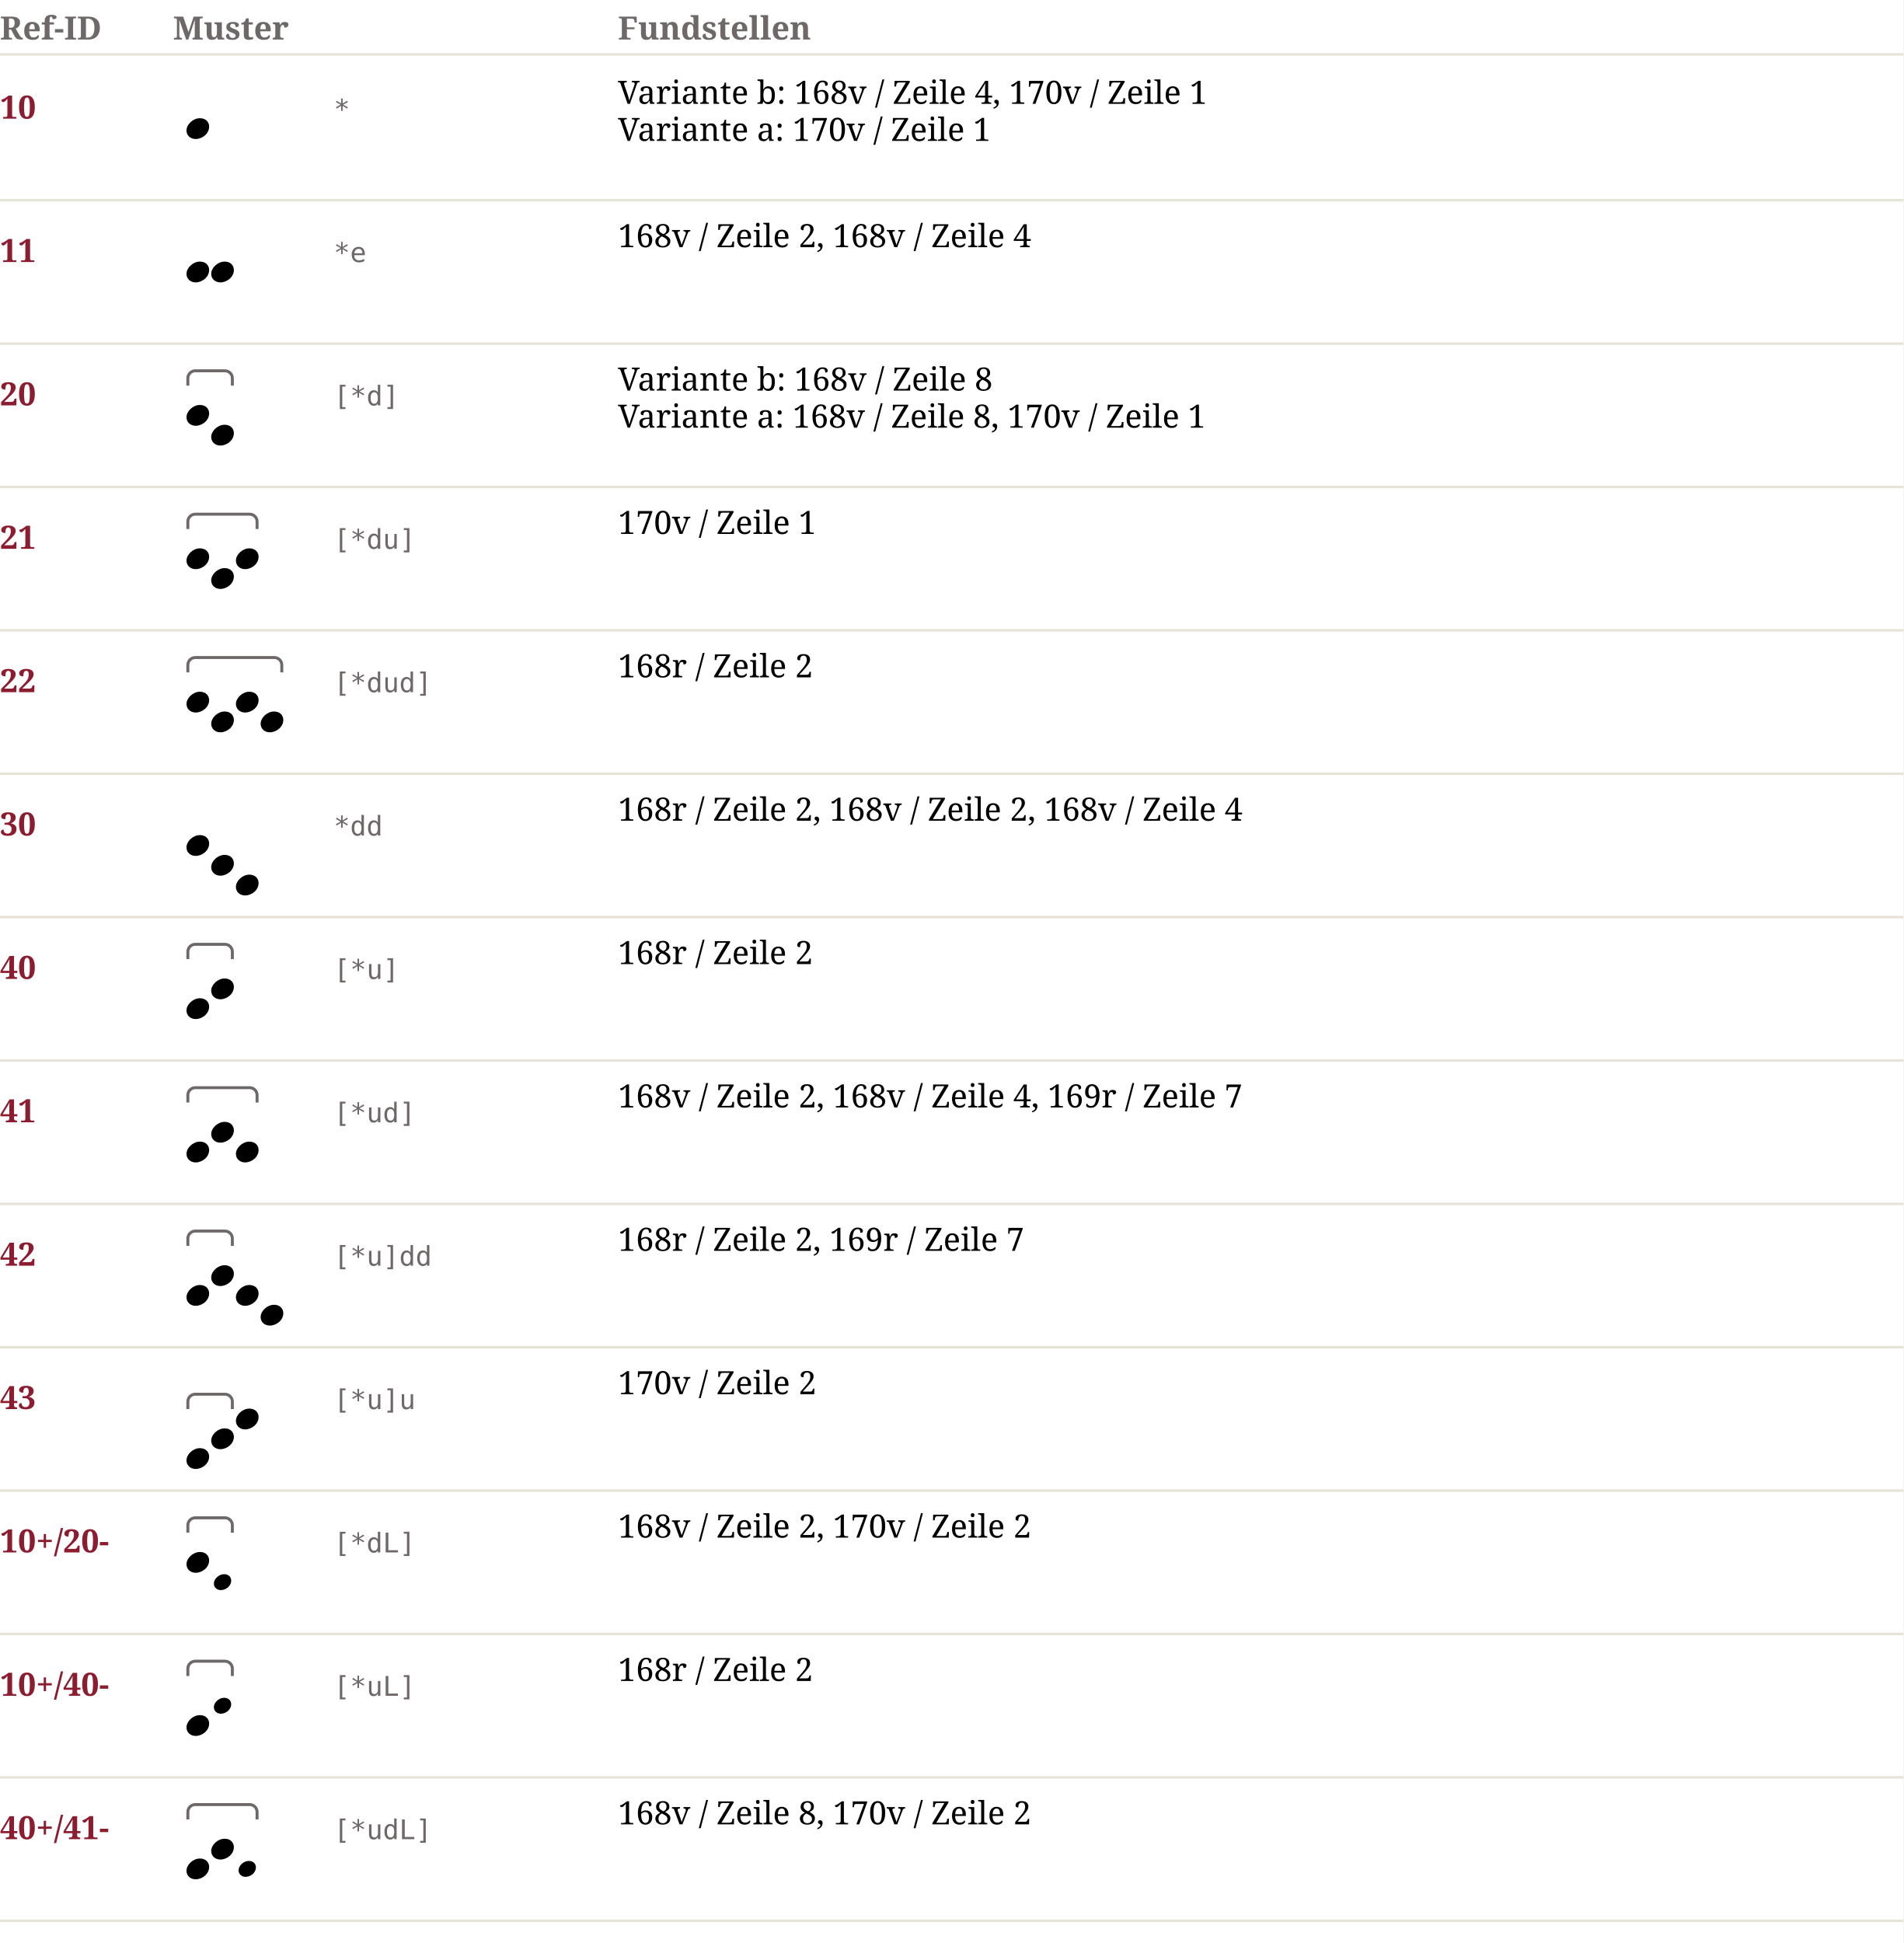
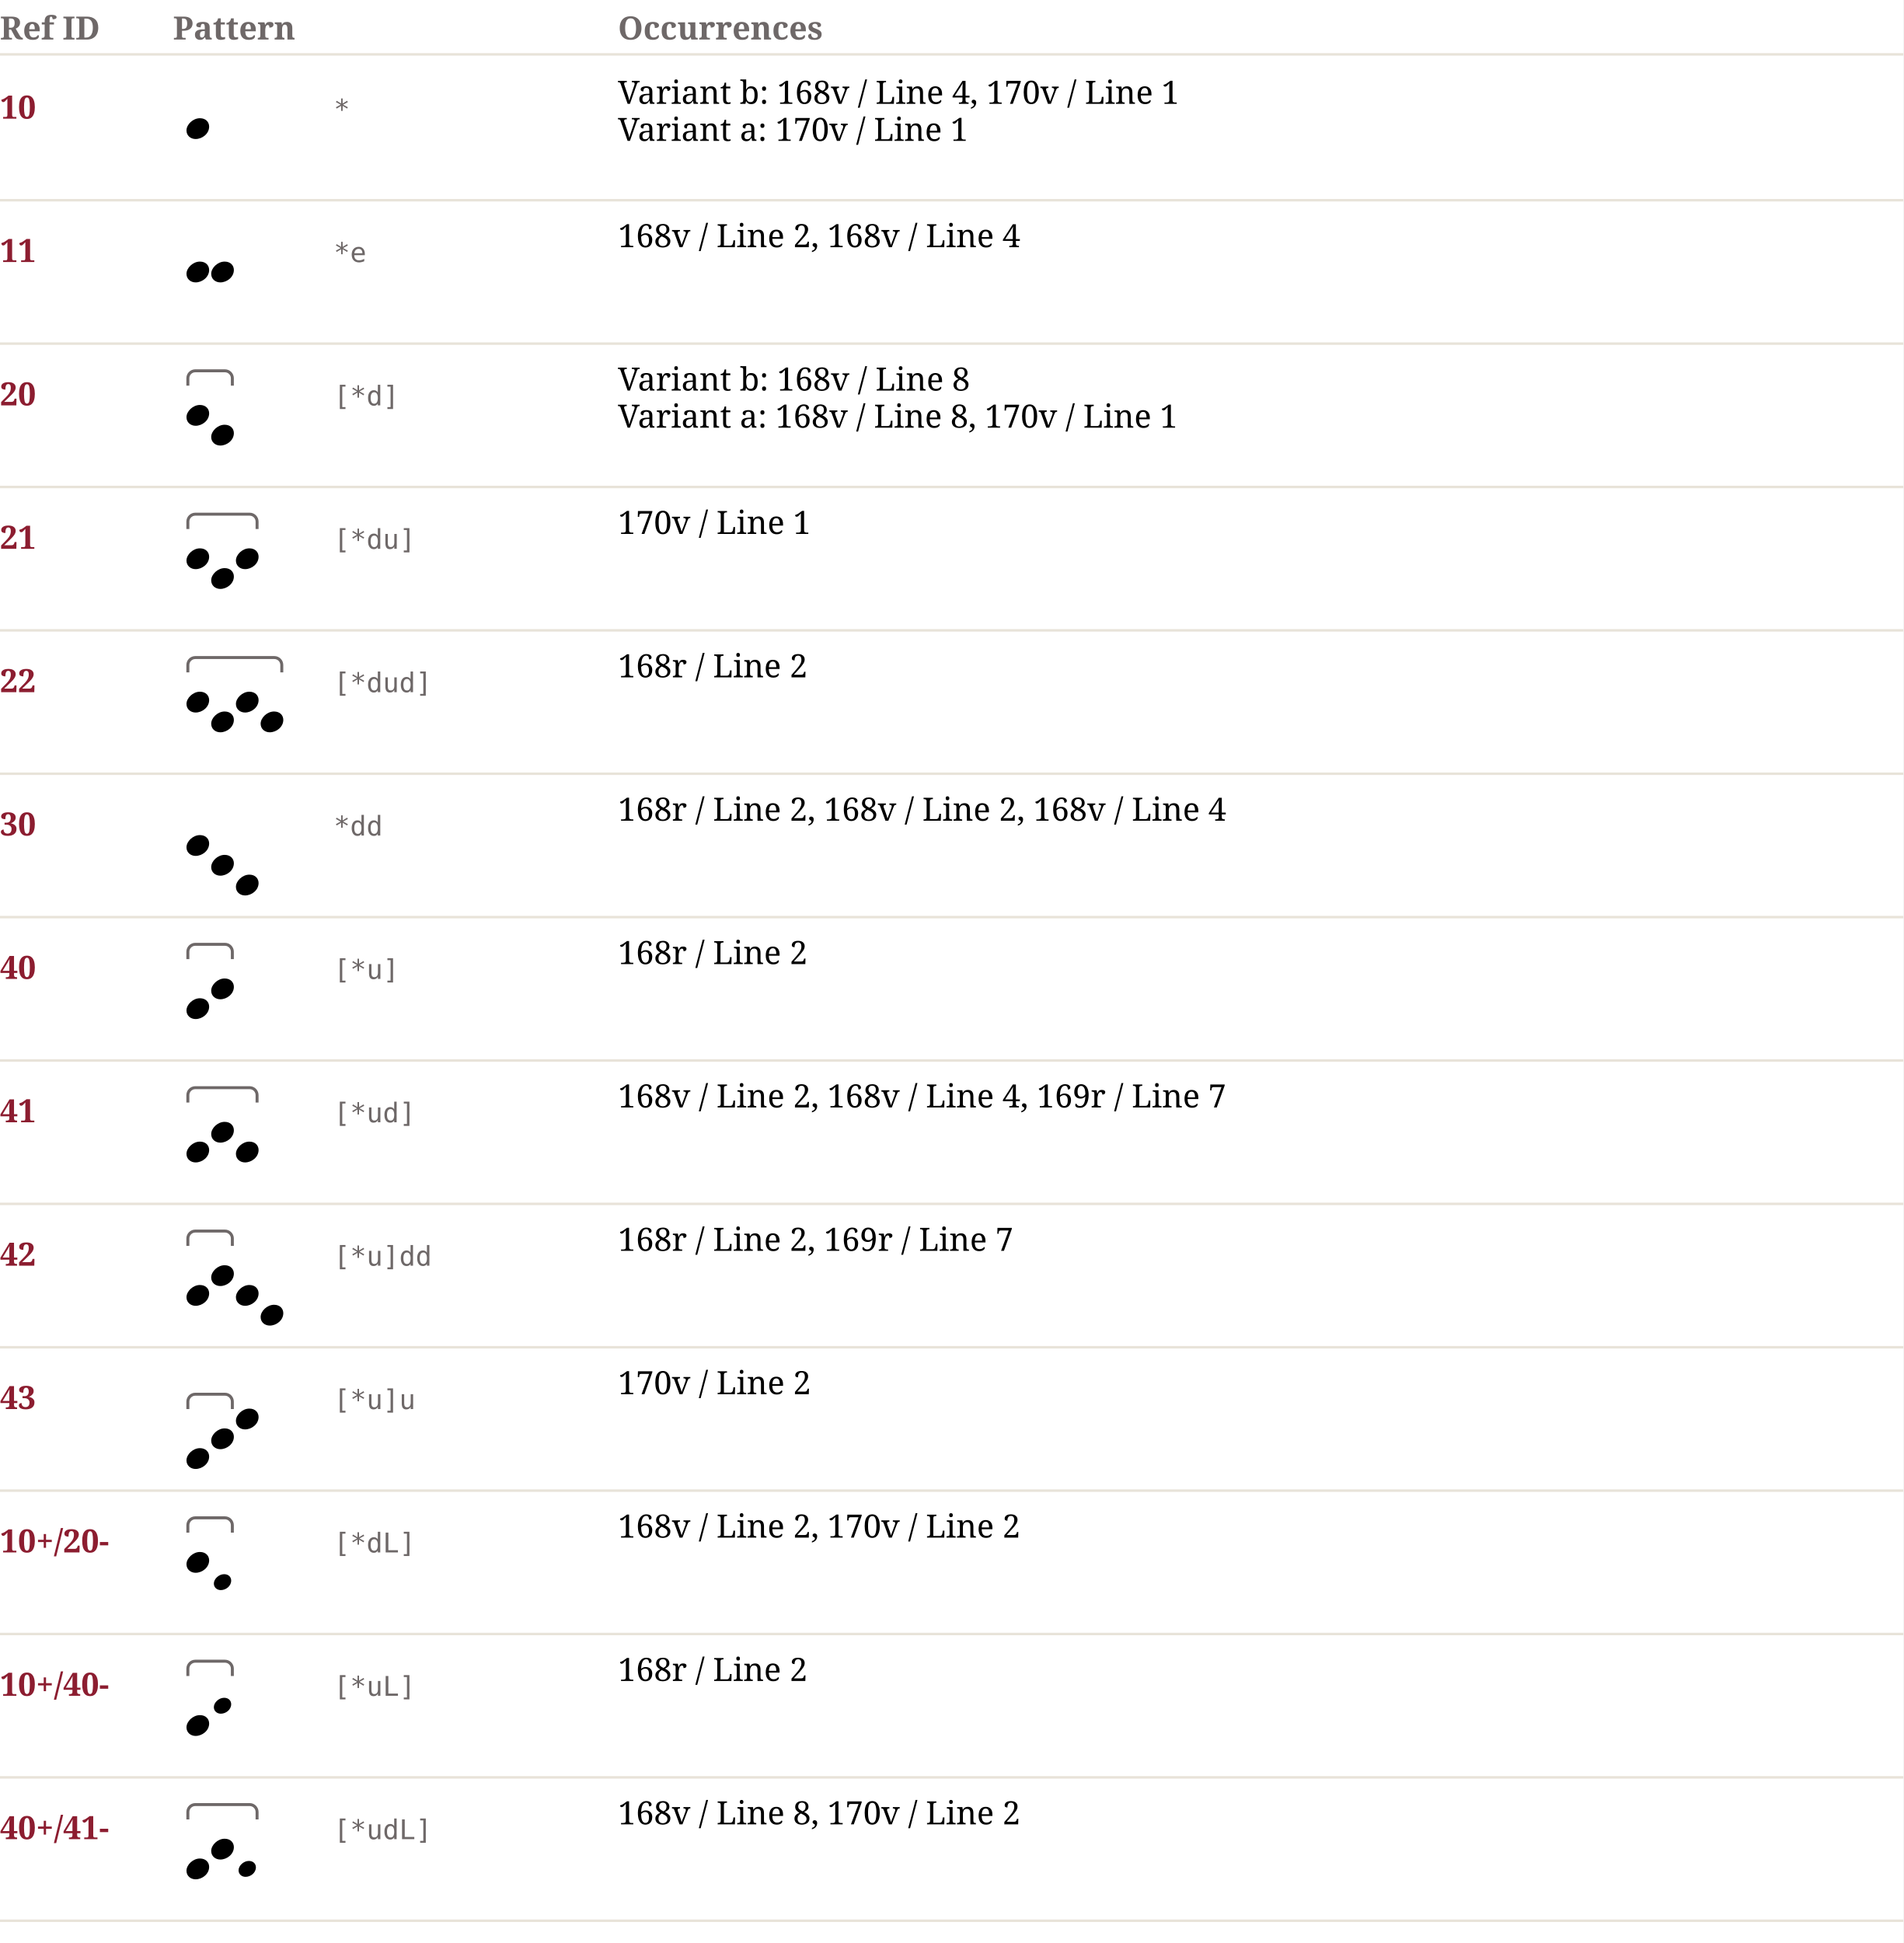
<svg xmlns="http://www.w3.org/2000/svg" width="770" height="786" viewBox="0 0 770 786" font-family="Linux Libertine, Georgia, serif" font-size="13">
  <rect width="100%" height="100%" fill="#ffffff" />
-   <text x="0" y="16" font-weight="bold" fill="#6E6868">Ref-ID</text>
-   <text x="70" y="16" font-weight="bold" fill="#6E6868">Muster</text>
-   <text x="250" y="16" font-weight="bold" fill="#6E6868">Fundstellen</text>
+   <text x="0" y="16" font-weight="bold" fill="#6E6868">Ref ID</text>
+   <text x="70" y="16" font-weight="bold" fill="#6E6868">Pattern</text>
+   <text x="250" y="16" font-weight="bold" fill="#6E6868">Occurrences</text>
  <line x1="0" y1="22" x2="770" y2="22" stroke="#E8E3D9" />
  <text x="0" y="48.0" font-weight="bold" fill="#8C1D30">10</text>
  <svg x="70" y="28.0" width="20" height="32" viewBox="0 0 20 32">
    <g transform="translate(5.414839,19.79087) scale(0.85)">
      <path d="m 4.37,9.936 c -2.283,0 -4.338,-1.541 -4.338,-4.081 0,-2.826 3.082,-5.822 6.393,-5.822 2.911,0 4.395,1.941 4.395,3.996 0,3.368 -3.254,5.908 -6.45,5.908 z" fill="black" />
    </g>
  </svg>
  <text x="135" y="48.0" font-family="monospace" font-size="11" fill="#6E6868">*</text>
-   <text x="250" y="42.0">Variante b: 168v / Zeile 4, 170v / Zeile 1</text>
-   <text x="250" y="57.0">Variante a: 170v / Zeile 1</text>
+   <text x="250" y="42.0">Variant b: 168v / Line 4, 170v / Line 1</text>
+   <text x="250" y="57.0">Variant a: 170v / Line 1</text>
  <line x1="0" y1="81.0" x2="770" y2="81.0" stroke="#E8E3D9" />
  <text x="0" y="106.0" font-weight="bold" fill="#8C1D30">11</text>
  <svg x="70" y="86.0" width="30" height="32" viewBox="0 0 30 32">
    <g transform="translate(5.414839,19.79087) scale(0.85)">
      <path d="m 4.37,9.936 c -2.283,0 -4.338,-1.541 -4.338,-4.081 0,-2.826 3.082,-5.822 6.393,-5.822 2.911,0 4.395,1.941 4.395,3.996 0,3.368 -3.254,5.908 -6.45,5.908 z" fill="black" />
    </g>
    <g transform="translate(15.41484,19.79087) scale(0.85)">
      <path d="m 4.37,9.936 c -2.283,0 -4.338,-1.541 -4.338,-4.081 0,-2.826 3.082,-5.822 6.393,-5.822 2.911,0 4.395,1.941 4.395,3.996 0,3.368 -3.254,5.908 -6.45,5.908 z" fill="black" />
    </g>
  </svg>
  <text x="135" y="106.0" font-family="monospace" font-size="11" fill="#6E6868">*e</text>
-   <text x="250" y="100.0">168v / Zeile 2, 168v / Zeile 4</text>
+   <text x="250" y="100.0">168v / Line 2, 168v / Line 4</text>
  <line x1="0" y1="139.0" x2="770" y2="139.0" stroke="#E8E3D9" />
  <text x="0" y="164.0" font-weight="bold" fill="#8C1D30">20</text>
  <svg x="70" y="144.0" width="30" height="40" viewBox="0 0 30 40">
    <path d="M 6 12 l 0 -3 a 3 3 0 0 1 3 -3 l 12 0 a 3 3 0 0 1 3 3 l 0 3" stroke="#6E6868" stroke-width="1.2" fill="none" />
    <g transform="translate(5.414839,19.79087) scale(0.85)">
      <path d="m 4.37,9.936 c -2.283,0 -4.338,-1.541 -4.338,-4.081 0,-2.826 3.082,-5.822 6.393,-5.822 2.911,0 4.395,1.941 4.395,3.996 0,3.368 -3.254,5.908 -6.45,5.908 z" fill="black" />
    </g>
    <g transform="translate(15.41484,27.79087) scale(0.85)">
      <path d="m 4.37,9.936 c -2.283,0 -4.338,-1.541 -4.338,-4.081 0,-2.826 3.082,-5.822 6.393,-5.822 2.911,0 4.395,1.941 4.395,3.996 0,3.368 -3.254,5.908 -6.45,5.908 z" fill="black" />
    </g>
  </svg>
  <text x="135" y="164.0" font-family="monospace" font-size="11" fill="#6E6868">[*d]</text>
-   <text x="250" y="158.0">Variante b: 168v / Zeile 8</text>
-   <text x="250" y="173.0">Variante a: 168v / Zeile 8, 170v / Zeile 1</text>
+   <text x="250" y="158.0">Variant b: 168v / Line 8</text>
+   <text x="250" y="173.0">Variant a: 168v / Line 8, 170v / Line 1</text>
  <line x1="0" y1="197.0" x2="770" y2="197.0" stroke="#E8E3D9" />
  <text x="0" y="222.0" font-weight="bold" fill="#8C1D30">21</text>
  <svg x="70" y="202.0" width="40" height="40" viewBox="0 0 40 40">
    <path d="M 6 12 l 0 -3 a 3 3 0 0 1 3 -3 l 22 0 a 3 3 0 0 1 3 3 l 0 3" stroke="#6E6868" stroke-width="1.2" fill="none" />
    <g transform="translate(5.414839,19.79087) scale(0.85)">
      <path d="m 4.37,9.936 c -2.283,0 -4.338,-1.541 -4.338,-4.081 0,-2.826 3.082,-5.822 6.393,-5.822 2.911,0 4.395,1.941 4.395,3.996 0,3.368 -3.254,5.908 -6.45,5.908 z" fill="black" />
    </g>
    <g transform="translate(15.41484,27.79087) scale(0.85)">
      <path d="m 4.37,9.936 c -2.283,0 -4.338,-1.541 -4.338,-4.081 0,-2.826 3.082,-5.822 6.393,-5.822 2.911,0 4.395,1.941 4.395,3.996 0,3.368 -3.254,5.908 -6.45,5.908 z" fill="black" />
    </g>
    <g transform="translate(25.41484,19.79087) scale(0.85)">
      <path d="m 4.37,9.936 c -2.283,0 -4.338,-1.541 -4.338,-4.081 0,-2.826 3.082,-5.822 6.393,-5.822 2.911,0 4.395,1.941 4.395,3.996 0,3.368 -3.254,5.908 -6.45,5.908 z" fill="black" />
    </g>
  </svg>
  <text x="135" y="222.0" font-family="monospace" font-size="11" fill="#6E6868">[*du]</text>
-   <text x="250" y="216.0">170v / Zeile 1</text>
+   <text x="250" y="216.0">170v / Line 1</text>
  <line x1="0" y1="255.0" x2="770" y2="255.0" stroke="#E8E3D9" />
  <text x="0" y="280.0" font-weight="bold" fill="#8C1D30">22</text>
  <svg x="70" y="260.0" width="50" height="40" viewBox="0 0 50 40">
    <path d="M 6 12 l 0 -3 a 3 3 0 0 1 3 -3 l 32 0 a 3 3 0 0 1 3 3 l 0 3" stroke="#6E6868" stroke-width="1.2" fill="none" />
    <g transform="translate(5.414839,19.79087) scale(0.85)">
      <path d="m 4.37,9.936 c -2.283,0 -4.338,-1.541 -4.338,-4.081 0,-2.826 3.082,-5.822 6.393,-5.822 2.911,0 4.395,1.941 4.395,3.996 0,3.368 -3.254,5.908 -6.45,5.908 z" fill="black" />
    </g>
    <g transform="translate(15.41484,27.79087) scale(0.85)">
      <path d="m 4.37,9.936 c -2.283,0 -4.338,-1.541 -4.338,-4.081 0,-2.826 3.082,-5.822 6.393,-5.822 2.911,0 4.395,1.941 4.395,3.996 0,3.368 -3.254,5.908 -6.45,5.908 z" fill="black" />
    </g>
    <g transform="translate(25.41484,19.79087) scale(0.85)">
      <path d="m 4.37,9.936 c -2.283,0 -4.338,-1.541 -4.338,-4.081 0,-2.826 3.082,-5.822 6.393,-5.822 2.911,0 4.395,1.941 4.395,3.996 0,3.368 -3.254,5.908 -6.45,5.908 z" fill="black" />
    </g>
    <g transform="translate(35.41484,27.79087) scale(0.85)">
      <path d="m 4.37,9.936 c -2.283,0 -4.338,-1.541 -4.338,-4.081 0,-2.826 3.082,-5.822 6.393,-5.822 2.911,0 4.395,1.941 4.395,3.996 0,3.368 -3.254,5.908 -6.45,5.908 z" fill="black" />
    </g>
  </svg>
  <text x="135" y="280.0" font-family="monospace" font-size="11" fill="#6E6868">[*dud]</text>
-   <text x="250" y="274.0">168r / Zeile 2</text>
+   <text x="250" y="274.0">168r / Line 2</text>
  <line x1="0" y1="313.0" x2="770" y2="313.0" stroke="#E8E3D9" />
  <text x="0" y="338.0" font-weight="bold" fill="#8C1D30">30</text>
  <svg x="70" y="318.0" width="40" height="48" viewBox="0 0 40 48">
    <g transform="translate(5.414839,19.79087) scale(0.85)">
      <path d="m 4.37,9.936 c -2.283,0 -4.338,-1.541 -4.338,-4.081 0,-2.826 3.082,-5.822 6.393,-5.822 2.911,0 4.395,1.941 4.395,3.996 0,3.368 -3.254,5.908 -6.45,5.908 z" fill="black" />
    </g>
    <g transform="translate(15.41484,27.79087) scale(0.85)">
      <path d="m 4.37,9.936 c -2.283,0 -4.338,-1.541 -4.338,-4.081 0,-2.826 3.082,-5.822 6.393,-5.822 2.911,0 4.395,1.941 4.395,3.996 0,3.368 -3.254,5.908 -6.45,5.908 z" fill="black" />
    </g>
    <g transform="translate(25.41484,35.79087) scale(0.85)">
      <path d="m 4.37,9.936 c -2.283,0 -4.338,-1.541 -4.338,-4.081 0,-2.826 3.082,-5.822 6.393,-5.822 2.911,0 4.395,1.941 4.395,3.996 0,3.368 -3.254,5.908 -6.45,5.908 z" fill="black" />
    </g>
  </svg>
  <text x="135" y="338.0" font-family="monospace" font-size="11" fill="#6E6868">*dd</text>
-   <text x="250" y="332.0">168r / Zeile 2, 168v / Zeile 2, 168v / Zeile 4</text>
+   <text x="250" y="332.0">168r / Line 2, 168v / Line 2, 168v / Line 4</text>
  <line x1="0" y1="371.0" x2="770" y2="371.0" stroke="#E8E3D9" />
  <text x="0" y="396.0" font-weight="bold" fill="#8C1D30">40</text>
  <svg x="70" y="376.0" width="30" height="40" viewBox="0 0 30 40">
    <path d="M 6 12 l 0 -3 a 3 3 0 0 1 3 -3 l 12 0 a 3 3 0 0 1 3 3 l 0 3" stroke="#6E6868" stroke-width="1.2" fill="none" />
    <g transform="translate(5.414839,27.79087) scale(0.85)">
      <path d="m 4.37,9.936 c -2.283,0 -4.338,-1.541 -4.338,-4.081 0,-2.826 3.082,-5.822 6.393,-5.822 2.911,0 4.395,1.941 4.395,3.996 0,3.368 -3.254,5.908 -6.45,5.908 z" fill="black" />
    </g>
    <g transform="translate(15.41484,19.79087) scale(0.85)">
      <path d="m 4.37,9.936 c -2.283,0 -4.338,-1.541 -4.338,-4.081 0,-2.826 3.082,-5.822 6.393,-5.822 2.911,0 4.395,1.941 4.395,3.996 0,3.368 -3.254,5.908 -6.45,5.908 z" fill="black" />
    </g>
  </svg>
  <text x="135" y="396.0" font-family="monospace" font-size="11" fill="#6E6868">[*u]</text>
-   <text x="250" y="390.0">168r / Zeile 2</text>
+   <text x="250" y="390.0">168r / Line 2</text>
  <line x1="0" y1="429.0" x2="770" y2="429.0" stroke="#E8E3D9" />
  <text x="0" y="454.0" font-weight="bold" fill="#8C1D30">41</text>
  <svg x="70" y="434.0" width="40" height="40" viewBox="0 0 40 40">
    <path d="M 6 12 l 0 -3 a 3 3 0 0 1 3 -3 l 22 0 a 3 3 0 0 1 3 3 l 0 3" stroke="#6E6868" stroke-width="1.2" fill="none" />
    <g transform="translate(5.414839,27.79087) scale(0.85)">
      <path d="m 4.37,9.936 c -2.283,0 -4.338,-1.541 -4.338,-4.081 0,-2.826 3.082,-5.822 6.393,-5.822 2.911,0 4.395,1.941 4.395,3.996 0,3.368 -3.254,5.908 -6.45,5.908 z" fill="black" />
    </g>
    <g transform="translate(15.41484,19.79087) scale(0.85)">
      <path d="m 4.37,9.936 c -2.283,0 -4.338,-1.541 -4.338,-4.081 0,-2.826 3.082,-5.822 6.393,-5.822 2.911,0 4.395,1.941 4.395,3.996 0,3.368 -3.254,5.908 -6.45,5.908 z" fill="black" />
    </g>
    <g transform="translate(25.41484,27.79087) scale(0.85)">
      <path d="m 4.37,9.936 c -2.283,0 -4.338,-1.541 -4.338,-4.081 0,-2.826 3.082,-5.822 6.393,-5.822 2.911,0 4.395,1.941 4.395,3.996 0,3.368 -3.254,5.908 -6.45,5.908 z" fill="black" />
    </g>
  </svg>
  <text x="135" y="454.0" font-family="monospace" font-size="11" fill="#6E6868">[*ud]</text>
-   <text x="250" y="448.0">168v / Zeile 2, 168v / Zeile 4, 169r / Zeile 7</text>
+   <text x="250" y="448.0">168v / Line 2, 168v / Line 4, 169r / Line 7</text>
  <line x1="0" y1="487.0" x2="770" y2="487.0" stroke="#E8E3D9" />
  <text x="0" y="512.0" font-weight="bold" fill="#8C1D30">42</text>
  <svg x="70" y="492.0" width="50" height="48" viewBox="0 0 50 48">
    <path d="M 6 12 l 0 -3 a 3 3 0 0 1 3 -3 l 12 0 a 3 3 0 0 1 3 3 l 0 3" stroke="#6E6868" stroke-width="1.2" fill="none" />
    <g transform="translate(5.414839,27.79087) scale(0.85)">
      <path d="m 4.37,9.936 c -2.283,0 -4.338,-1.541 -4.338,-4.081 0,-2.826 3.082,-5.822 6.393,-5.822 2.911,0 4.395,1.941 4.395,3.996 0,3.368 -3.254,5.908 -6.45,5.908 z" fill="black" />
    </g>
    <g transform="translate(15.41484,19.79087) scale(0.85)">
      <path d="m 4.37,9.936 c -2.283,0 -4.338,-1.541 -4.338,-4.081 0,-2.826 3.082,-5.822 6.393,-5.822 2.911,0 4.395,1.941 4.395,3.996 0,3.368 -3.254,5.908 -6.45,5.908 z" fill="black" />
    </g>
    <g transform="translate(25.41484,27.79087) scale(0.85)">
      <path d="m 4.37,9.936 c -2.283,0 -4.338,-1.541 -4.338,-4.081 0,-2.826 3.082,-5.822 6.393,-5.822 2.911,0 4.395,1.941 4.395,3.996 0,3.368 -3.254,5.908 -6.45,5.908 z" fill="black" />
    </g>
    <g transform="translate(35.41484,35.79087) scale(0.85)">
      <path d="m 4.37,9.936 c -2.283,0 -4.338,-1.541 -4.338,-4.081 0,-2.826 3.082,-5.822 6.393,-5.822 2.911,0 4.395,1.941 4.395,3.996 0,3.368 -3.254,5.908 -6.45,5.908 z" fill="black" />
    </g>
  </svg>
  <text x="135" y="512.0" font-family="monospace" font-size="11" fill="#6E6868">[*u]dd</text>
-   <text x="250" y="506.0">168r / Zeile 2, 169r / Zeile 7</text>
+   <text x="250" y="506.0">168r / Line 2, 169r / Line 7</text>
  <line x1="0" y1="545.0" x2="770" y2="545.0" stroke="#E8E3D9" />
  <text x="0" y="570.0" font-weight="bold" fill="#8C1D30">43</text>
  <svg x="70" y="550.0" width="40" height="48" viewBox="0 0 40 48">
    <path d="M 6 20 l 0 -3 a 3 3 0 0 1 3 -3 l 12 0 a 3 3 0 0 1 3 3 l 0 3" stroke="#6E6868" stroke-width="1.2" fill="none" />
    <g transform="translate(5.414839,35.79087) scale(0.85)">
      <path d="m 4.37,9.936 c -2.283,0 -4.338,-1.541 -4.338,-4.081 0,-2.826 3.082,-5.822 6.393,-5.822 2.911,0 4.395,1.941 4.395,3.996 0,3.368 -3.254,5.908 -6.45,5.908 z" fill="black" />
    </g>
    <g transform="translate(15.41484,27.79087) scale(0.85)">
      <path d="m 4.37,9.936 c -2.283,0 -4.338,-1.541 -4.338,-4.081 0,-2.826 3.082,-5.822 6.393,-5.822 2.911,0 4.395,1.941 4.395,3.996 0,3.368 -3.254,5.908 -6.45,5.908 z" fill="black" />
    </g>
    <g transform="translate(25.41484,19.79087) scale(0.85)">
      <path d="m 4.37,9.936 c -2.283,0 -4.338,-1.541 -4.338,-4.081 0,-2.826 3.082,-5.822 6.393,-5.822 2.911,0 4.395,1.941 4.395,3.996 0,3.368 -3.254,5.908 -6.45,5.908 z" fill="black" />
    </g>
  </svg>
  <text x="135" y="570.0" font-family="monospace" font-size="11" fill="#6E6868">[*u]u</text>
-   <text x="250" y="564.0">170v / Zeile 2</text>
+   <text x="250" y="564.0">170v / Line 2</text>
  <line x1="0" y1="603.0" x2="770" y2="603.0" stroke="#E8E3D9" />
  <text x="0" y="628.0" font-weight="bold" fill="#8C1D30">10+/20-</text>
  <svg x="70" y="608.0" width="30" height="40" viewBox="0 0 30 40">
    <path d="M 6 12 l 0 -3 a 3 3 0 0 1 3 -3 l 12 0 a 3 3 0 0 1 3 3 l 0 3" stroke="#6E6868" stroke-width="1.2" fill="none" />
    <g transform="translate(5.414839,19.79087) scale(0.85)">
      <path d="m 4.37,9.936 c -2.283,0 -4.338,-1.541 -4.338,-4.081 0,-2.826 3.082,-5.822 6.393,-5.822 2.911,0 4.395,1.941 4.395,3.996 0,3.368 -3.254,5.908 -6.45,5.908 z" fill="black" />
    </g>
    <g transform="translate(16.4937,28.78125) scale(0.65)">
      <path d="m 4.37,9.936 c -2.283,0 -4.338,-1.541 -4.338,-4.081 0,-2.826 3.082,-5.822 6.393,-5.822 2.911,0 4.395,1.941 4.395,3.996 0,3.368 -3.254,5.908 -6.45,5.908 z" fill="black" />
    </g>
  </svg>
  <text x="135" y="628.0" font-family="monospace" font-size="11" fill="#6E6868">[*dL]</text>
-   <text x="250" y="622.0">168v / Zeile 2, 170v / Zeile 2</text>
+   <text x="250" y="622.0">168v / Line 2, 170v / Line 2</text>
  <line x1="0" y1="661.0" x2="770" y2="661.0" stroke="#E8E3D9" />
  <text x="0" y="686.0" font-weight="bold" fill="#8C1D30">10+/40-</text>
  <svg x="70" y="666.0" width="30" height="40" viewBox="0 0 30 40">
    <path d="M 6 12 l 0 -3 a 3 3 0 0 1 3 -3 l 12 0 a 3 3 0 0 1 3 3 l 0 3" stroke="#6E6868" stroke-width="1.2" fill="none" />
    <g transform="translate(5.414839,27.79087) scale(0.85)">
      <path d="m 4.37,9.936 c -2.283,0 -4.338,-1.541 -4.338,-4.081 0,-2.826 3.082,-5.822 6.393,-5.822 2.911,0 4.395,1.941 4.395,3.996 0,3.368 -3.254,5.908 -6.45,5.908 z" fill="black" />
    </g>
    <g transform="translate(16.4937,20.78125) scale(0.65)">
      <path d="m 4.37,9.936 c -2.283,0 -4.338,-1.541 -4.338,-4.081 0,-2.826 3.082,-5.822 6.393,-5.822 2.911,0 4.395,1.941 4.395,3.996 0,3.368 -3.254,5.908 -6.45,5.908 z" fill="black" />
    </g>
  </svg>
  <text x="135" y="686.0" font-family="monospace" font-size="11" fill="#6E6868">[*uL]</text>
-   <text x="250" y="680.0">168r / Zeile 2</text>
+   <text x="250" y="680.0">168r / Line 2</text>
  <line x1="0" y1="719.0" x2="770" y2="719.0" stroke="#E8E3D9" />
  <text x="0" y="744.0" font-weight="bold" fill="#8C1D30">40+/41-</text>
  <svg x="70" y="724.0" width="40" height="40" viewBox="0 0 40 40">
    <path d="M 6 12 l 0 -3 a 3 3 0 0 1 3 -3 l 22 0 a 3 3 0 0 1 3 3 l 0 3" stroke="#6E6868" stroke-width="1.2" fill="none" />
    <g transform="translate(5.414839,27.79087) scale(0.85)">
      <path d="m 4.37,9.936 c -2.283,0 -4.338,-1.541 -4.338,-4.081 0,-2.826 3.082,-5.822 6.393,-5.822 2.911,0 4.395,1.941 4.395,3.996 0,3.368 -3.254,5.908 -6.45,5.908 z" fill="black" />
    </g>
    <g transform="translate(15.41484,19.79087) scale(0.85)">
      <path d="m 4.37,9.936 c -2.283,0 -4.338,-1.541 -4.338,-4.081 0,-2.826 3.082,-5.822 6.393,-5.822 2.911,0 4.395,1.941 4.395,3.996 0,3.368 -3.254,5.908 -6.45,5.908 z" fill="black" />
    </g>
    <g transform="translate(26.4937,28.78125) scale(0.65)">
      <path d="m 4.37,9.936 c -2.283,0 -4.338,-1.541 -4.338,-4.081 0,-2.826 3.082,-5.822 6.393,-5.822 2.911,0 4.395,1.941 4.395,3.996 0,3.368 -3.254,5.908 -6.45,5.908 z" fill="black" />
    </g>
  </svg>
  <text x="135" y="744.0" font-family="monospace" font-size="11" fill="#6E6868">[*udL]</text>
-   <text x="250" y="738.0">168v / Zeile 8, 170v / Zeile 2</text>
+   <text x="250" y="738.0">168v / Line 8, 170v / Line 2</text>
  <line x1="0" y1="777.0" x2="770" y2="777.0" stroke="#E8E3D9" />
</svg>
